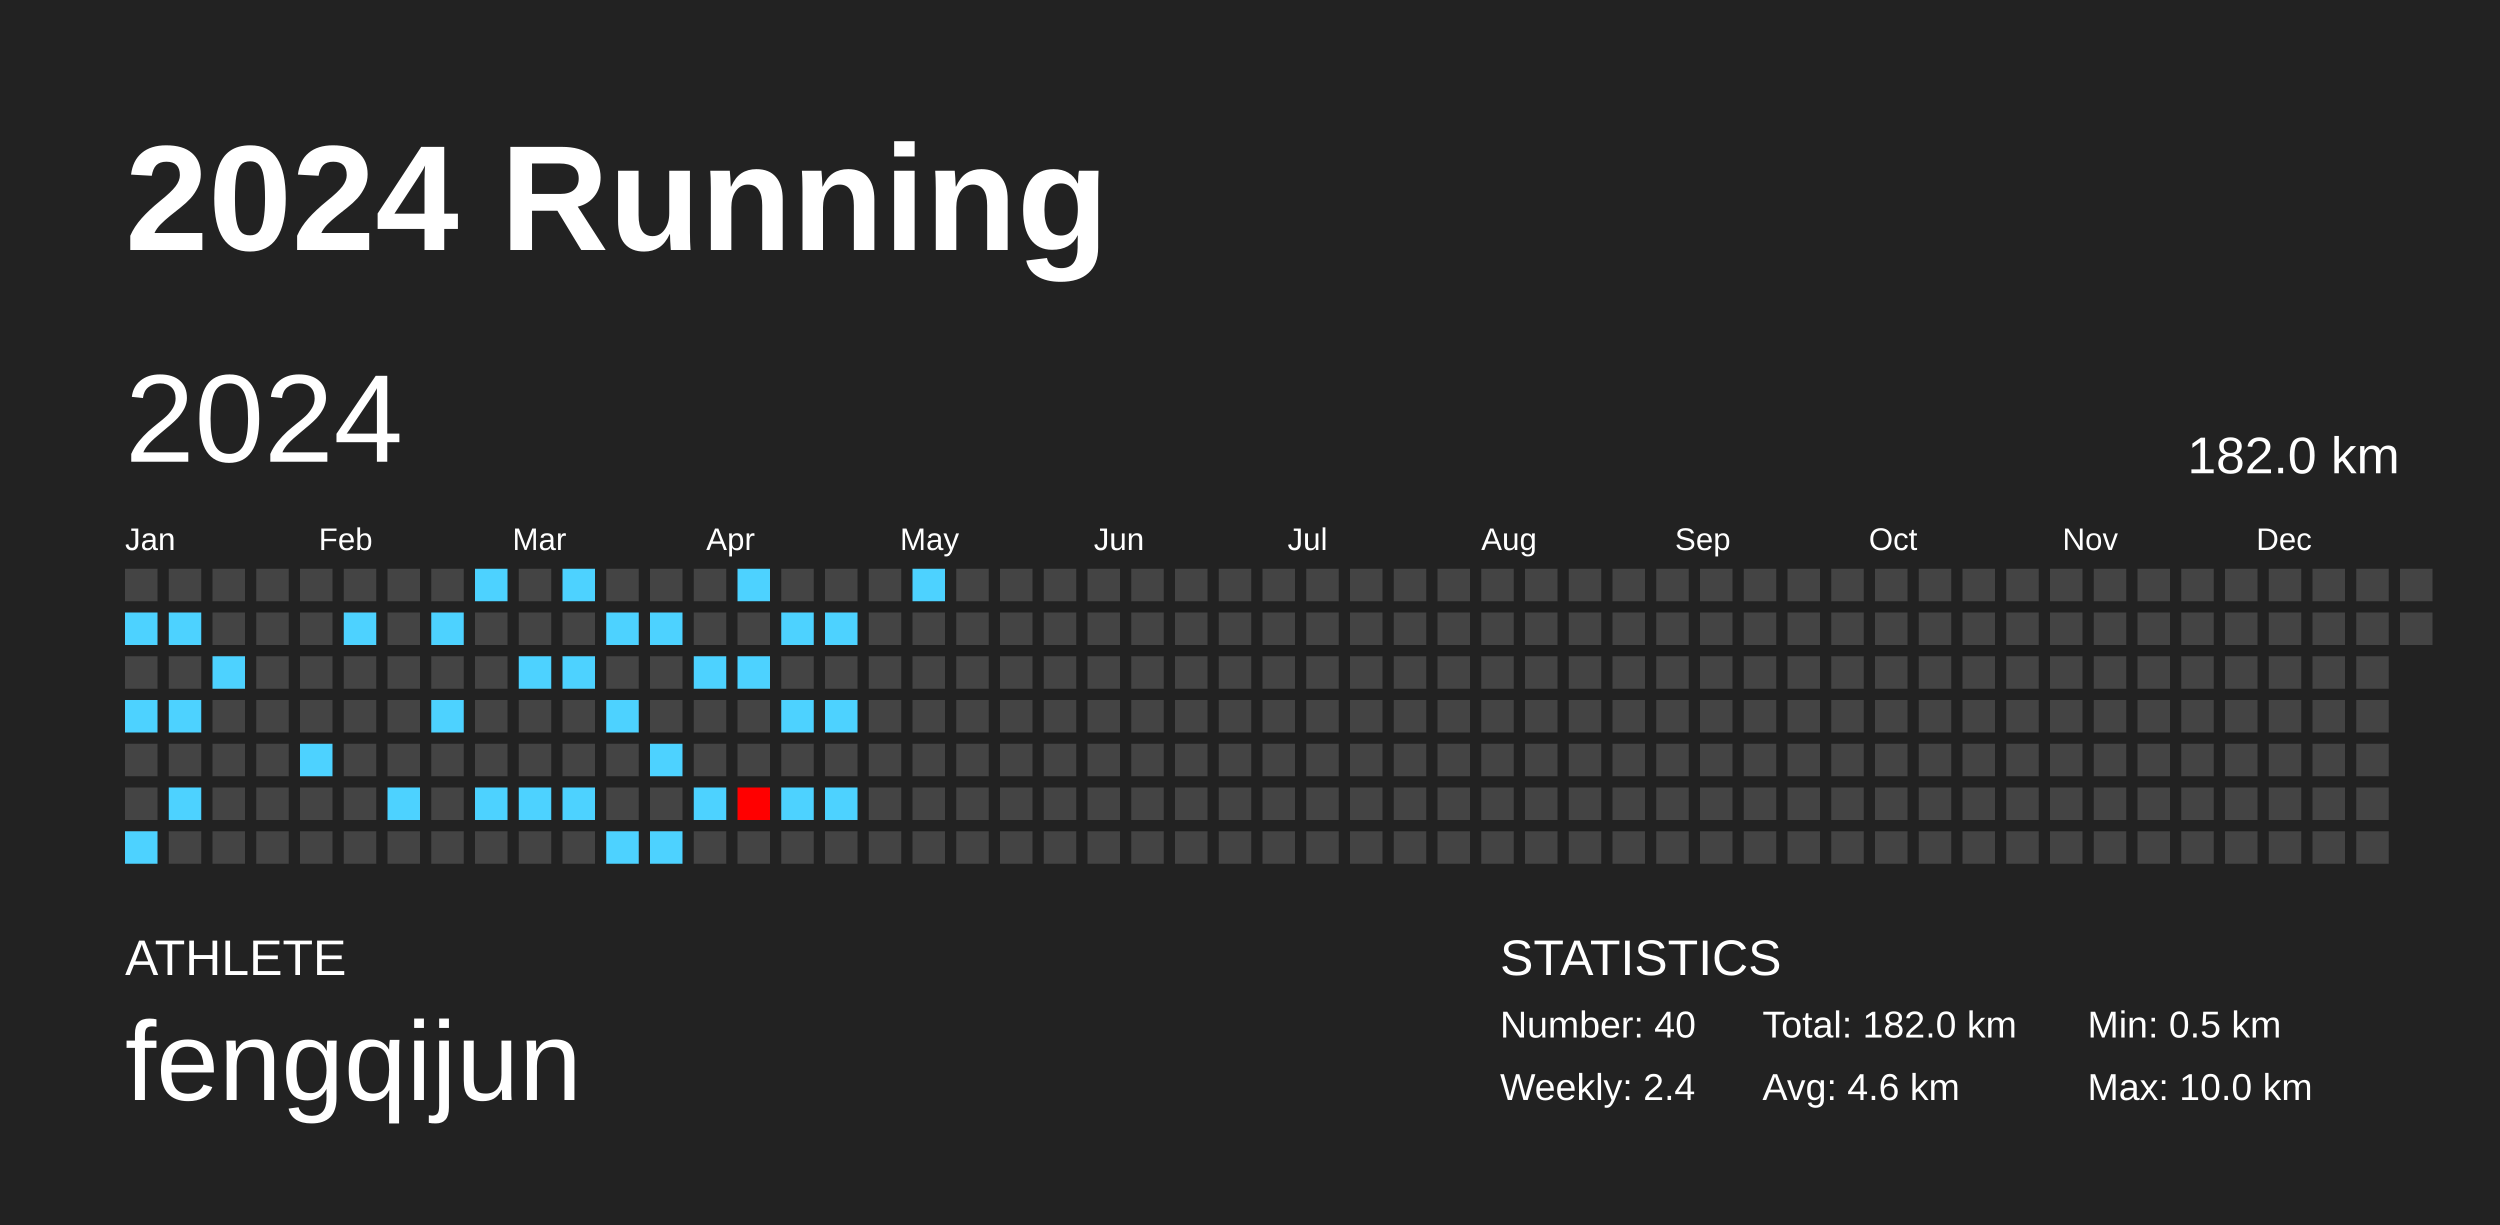
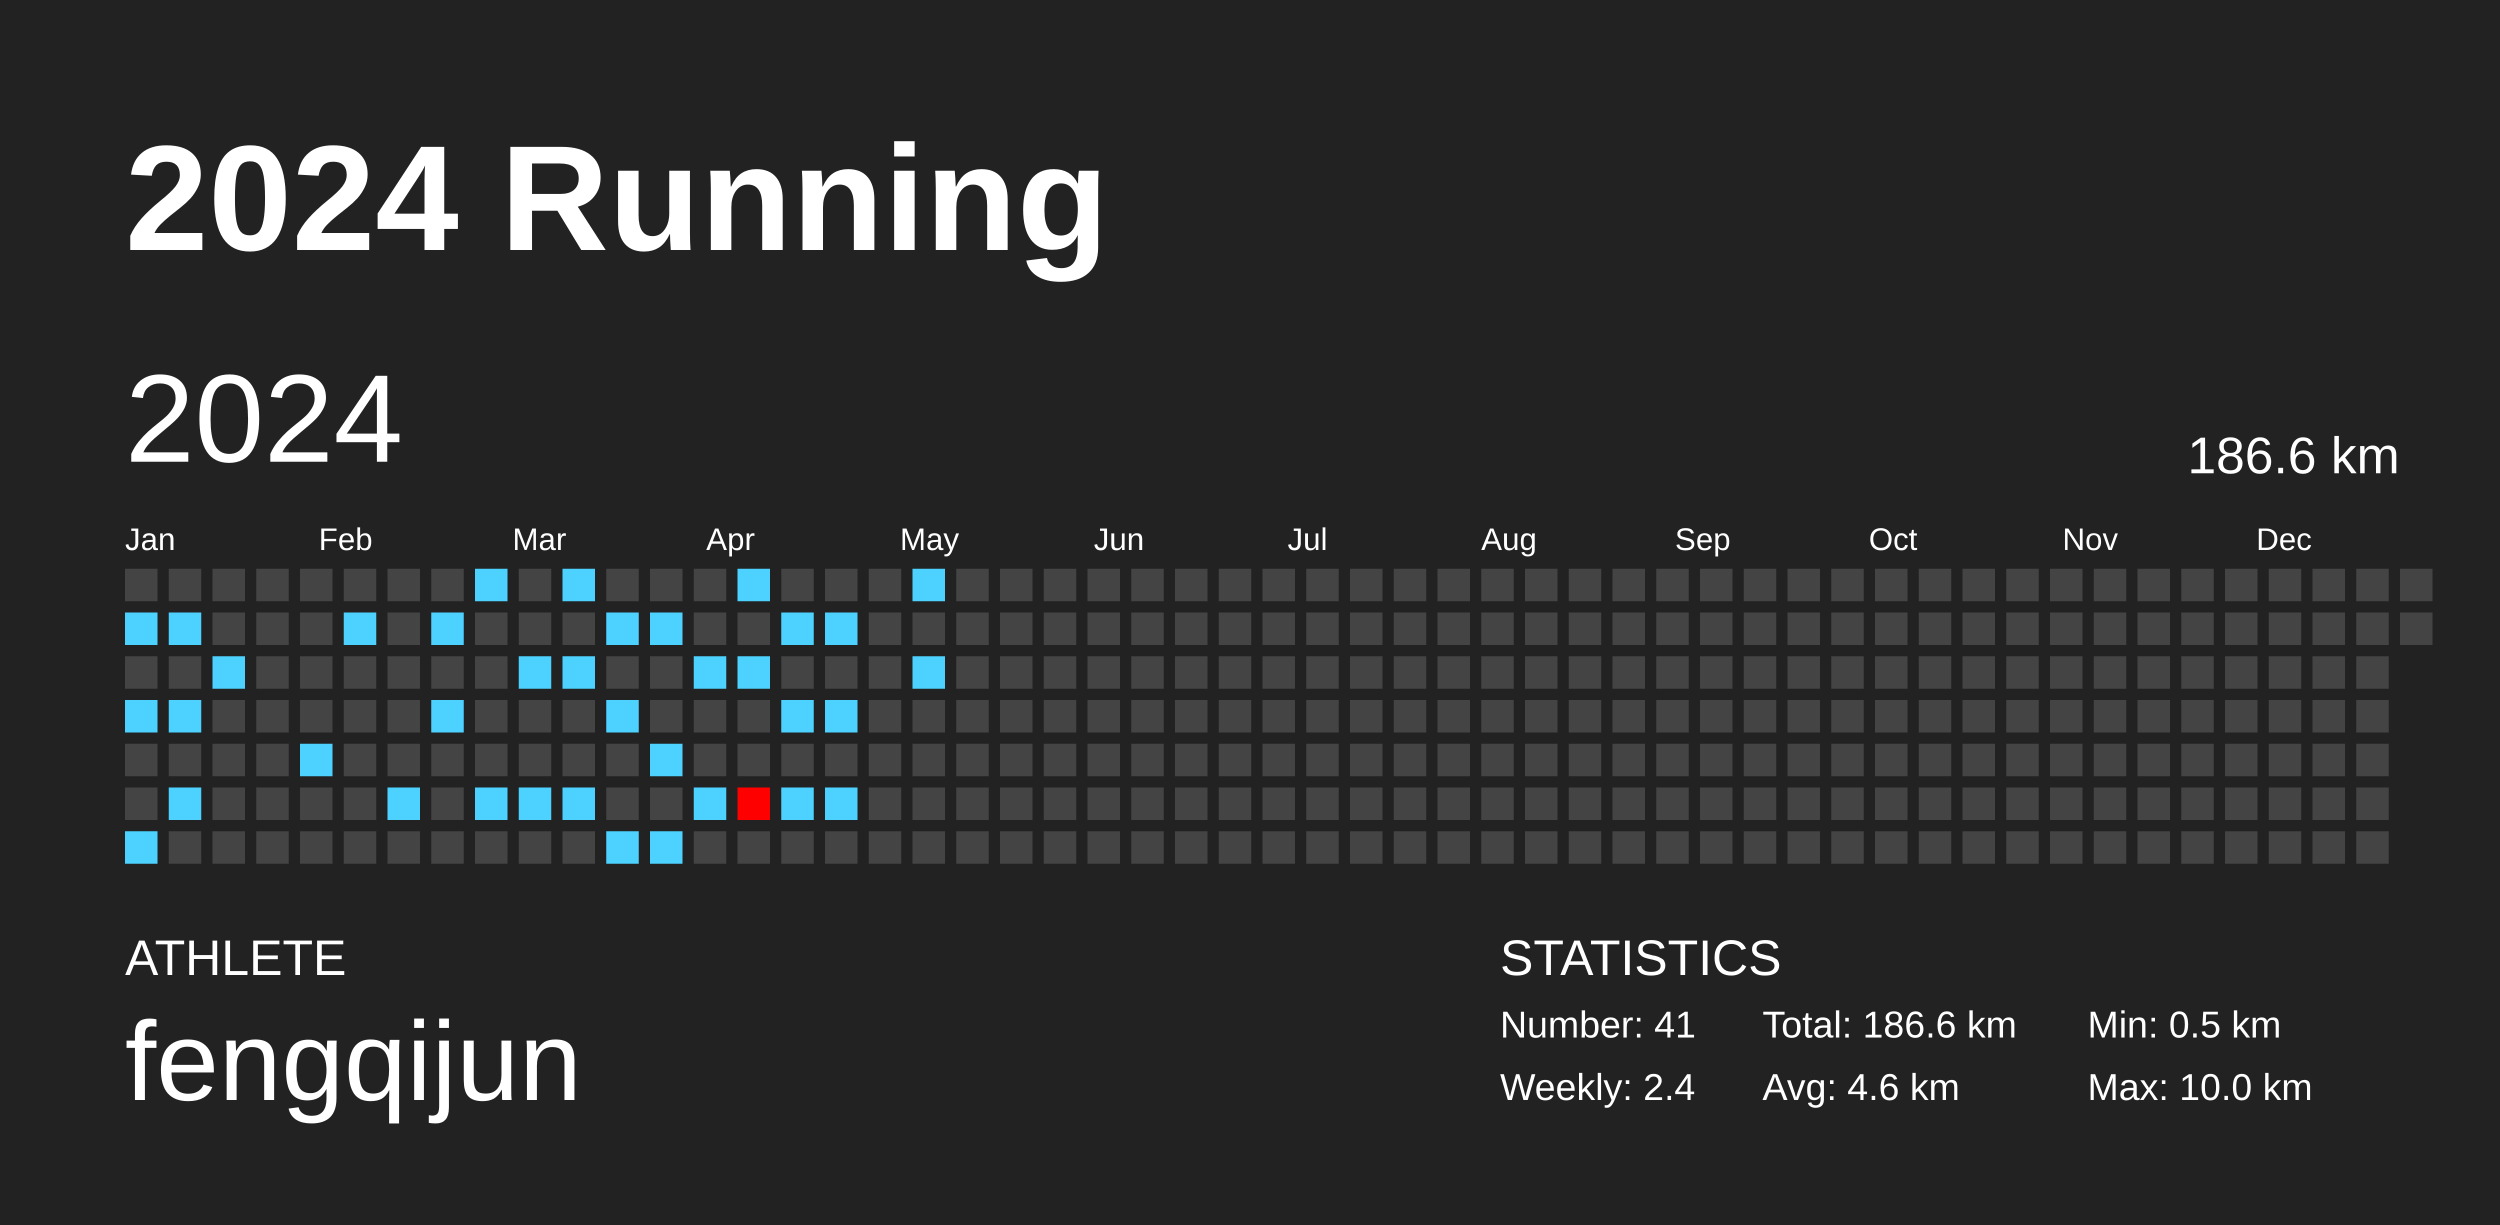
<svg xmlns="http://www.w3.org/2000/svg" baseProfile="full" height="98mm" version="1.1" viewBox="0,0,200,98" width="200mm">
  <defs />
  <rect fill="#222222" height="98" width="200" x="0" y="0" />
  <text fill="#FFFFFF" style="font-size:12px; font-family:Arial; font-weight:bold;" x="10" y="20">2024 Running</text>
  <text fill="#FFFFFF" style="font-size:4px; font-family:Arial" x="10" y="78">ATHLETE</text>
  <text fill="#FFFFFF" style="font-size:9px; font-family:Arial" x="10" y="88">fengqijun</text>
  <text fill="#FFFFFF" style="font-size:4px; font-family:Arial" x="120" y="78">STATISTICS</text>
-   <text fill="#FFFFFF" style="font-size:3px; font-family:Arial" x="120" y="83">Number: 40</text>
+   <text fill="#FFFFFF" style="font-size:3px; font-family:Arial" x="120" y="83">Number: 41</text>
  <text fill="#FFFFFF" style="font-size:3px; font-family:Arial" x="120" y="88">Weekly: 2.4</text>
-   <text fill="#FFFFFF" style="font-size:3px; font-family:Arial" x="141" y="83">Total: 182.0 km</text>
+   <text fill="#FFFFFF" style="font-size:3px; font-family:Arial" x="141" y="83">Total: 186.6 km</text>
  <text fill="#FFFFFF" style="font-size:3px; font-family:Arial" x="141" y="88">Avg: 4.6 km</text>
  <text fill="#FFFFFF" style="font-size:3px; font-family:Arial" x="167" y="83">Min: 0.5 km</text>
  <text fill="#FFFFFF" style="font-size:3px; font-family:Arial" x="167" y="88">Max: 10.0 km</text>
  <text dominant-baseline="hanging" fill="#FFFFFF" style="font-size:10.0px; font-family:Arial;" x="10" y="30">2024</text>
-   <text dominant-baseline="hanging" fill="#FFFFFF" style="font-size:4.125px; font-family:Arial;" x="175" y="35">182.0 km</text>
+   <text dominant-baseline="hanging" fill="#FFFFFF" style="font-size:4.125px; font-family:Arial;" x="175" y="35">186.6 km</text>
  <text fill="#FFFFFF" style="font-size:2.5px; font-family:Arial" x="10.0" y="44">Jan</text>
  <text fill="#FFFFFF" style="font-size:2.5px; font-family:Arial" x="25.5" y="44">Feb</text>
  <text fill="#FFFFFF" style="font-size:2.5px; font-family:Arial" x="41.0" y="44">Mar</text>
  <text fill="#FFFFFF" style="font-size:2.5px; font-family:Arial" x="56.5" y="44">Apr</text>
  <text fill="#FFFFFF" style="font-size:2.5px; font-family:Arial" x="72.0" y="44">May</text>
  <text fill="#FFFFFF" style="font-size:2.5px; font-family:Arial" x="87.5" y="44">Jun</text>
  <text fill="#FFFFFF" style="font-size:2.5px; font-family:Arial" x="103.0" y="44">Jul</text>
  <text fill="#FFFFFF" style="font-size:2.5px; font-family:Arial" x="118.5" y="44">Aug</text>
  <text fill="#FFFFFF" style="font-size:2.5px; font-family:Arial" x="134.0" y="44">Sep</text>
  <text fill="#FFFFFF" style="font-size:2.5px; font-family:Arial" x="149.5" y="44">Oct</text>
  <text fill="#FFFFFF" style="font-size:2.5px; font-family:Arial" x="165.0" y="44">Nov</text>
  <text fill="#FFFFFF" style="font-size:2.5px; font-family:Arial" x="180.5" y="44">Dec</text>
  <rect fill="#444444" height="2.6" width="2.6" x="10.0" y="45.5" />
  <rect fill="#4dd2ff" height="2.6" width="2.6" x="10.0" y="49.0" />
  <rect fill="#444444" height="2.6" width="2.6" x="10.0" y="52.5" />
  <rect fill="#4dd2ff" height="2.6" width="2.6" x="10.0" y="56.0" />
  <rect fill="#444444" height="2.6" width="2.6" x="10.0" y="59.5" />
  <rect fill="#444444" height="2.6" width="2.6" x="10.0" y="63.0" />
  <rect fill="#4dd2ff" height="2.6" width="2.6" x="10.0" y="66.5" />
  <rect fill="#444444" height="2.6" width="2.6" x="13.5" y="45.5" />
  <rect fill="#4dd2ff" height="2.6" width="2.6" x="13.5" y="49.0" />
  <rect fill="#444444" height="2.6" width="2.6" x="13.5" y="52.5" />
  <rect fill="#4dd2ff" height="2.6" width="2.6" x="13.5" y="56.0" />
  <rect fill="#444444" height="2.6" width="2.6" x="13.5" y="59.5" />
  <rect fill="#4dd2ff" height="2.6" width="2.6" x="13.5" y="63.0" />
  <rect fill="#444444" height="2.6" width="2.6" x="13.5" y="66.5" />
  <rect fill="#444444" height="2.6" width="2.6" x="17.0" y="45.5" />
  <rect fill="#444444" height="2.6" width="2.6" x="17.0" y="49.0" />
  <rect fill="#4dd2ff" height="2.6" width="2.6" x="17.0" y="52.5" />
  <rect fill="#444444" height="2.6" width="2.6" x="17.0" y="56.0" />
  <rect fill="#444444" height="2.6" width="2.6" x="17.0" y="59.5" />
  <rect fill="#444444" height="2.6" width="2.6" x="17.0" y="63.0" />
  <rect fill="#444444" height="2.6" width="2.6" x="17.0" y="66.5" />
  <rect fill="#444444" height="2.6" width="2.6" x="20.5" y="45.5" />
  <rect fill="#444444" height="2.6" width="2.6" x="20.5" y="49.0" />
  <rect fill="#444444" height="2.6" width="2.6" x="20.5" y="52.5" />
  <rect fill="#444444" height="2.6" width="2.6" x="20.5" y="56.0" />
  <rect fill="#444444" height="2.6" width="2.6" x="20.5" y="59.5" />
  <rect fill="#444444" height="2.6" width="2.6" x="20.5" y="63.0" />
  <rect fill="#444444" height="2.6" width="2.6" x="20.5" y="66.5" />
  <rect fill="#444444" height="2.6" width="2.6" x="24.0" y="45.5" />
  <rect fill="#444444" height="2.6" width="2.6" x="24.0" y="49.0" />
  <rect fill="#444444" height="2.6" width="2.6" x="24.0" y="52.5" />
  <rect fill="#444444" height="2.6" width="2.6" x="24.0" y="56.0" />
  <rect fill="#4dd2ff" height="2.6" width="2.6" x="24.0" y="59.5" />
  <rect fill="#444444" height="2.6" width="2.6" x="24.0" y="63.0" />
  <rect fill="#444444" height="2.6" width="2.6" x="24.0" y="66.5" />
  <rect fill="#444444" height="2.6" width="2.6" x="27.5" y="45.5" />
  <rect fill="#4dd2ff" height="2.6" width="2.6" x="27.5" y="49.0" />
  <rect fill="#444444" height="2.6" width="2.6" x="27.5" y="52.5" />
  <rect fill="#444444" height="2.6" width="2.6" x="27.5" y="56.0" />
  <rect fill="#444444" height="2.6" width="2.6" x="27.5" y="59.5" />
  <rect fill="#444444" height="2.6" width="2.6" x="27.5" y="63.0" />
  <rect fill="#444444" height="2.6" width="2.6" x="27.5" y="66.5" />
  <rect fill="#444444" height="2.6" width="2.6" x="31.0" y="45.5" />
  <rect fill="#444444" height="2.6" width="2.6" x="31.0" y="49.0" />
  <rect fill="#444444" height="2.6" width="2.6" x="31.0" y="52.5" />
  <rect fill="#444444" height="2.6" width="2.6" x="31.0" y="56.0" />
  <rect fill="#444444" height="2.6" width="2.6" x="31.0" y="59.5" />
  <rect fill="#4dd2ff" height="2.6" width="2.6" x="31.0" y="63.0" />
  <rect fill="#444444" height="2.6" width="2.6" x="31.0" y="66.5" />
  <rect fill="#444444" height="2.6" width="2.6" x="34.5" y="45.5" />
  <rect fill="#4dd2ff" height="2.6" width="2.6" x="34.5" y="49.0" />
  <rect fill="#444444" height="2.6" width="2.6" x="34.5" y="52.5" />
  <rect fill="#4dd2ff" height="2.6" width="2.6" x="34.5" y="56.0" />
  <rect fill="#444444" height="2.6" width="2.6" x="34.5" y="59.5" />
  <rect fill="#444444" height="2.6" width="2.6" x="34.5" y="63.0" />
  <rect fill="#444444" height="2.6" width="2.6" x="34.5" y="66.5" />
  <rect fill="#4dd2ff" height="2.6" width="2.6" x="38.0" y="45.5" />
  <rect fill="#444444" height="2.6" width="2.6" x="38.0" y="49.0" />
  <rect fill="#444444" height="2.6" width="2.6" x="38.0" y="52.5" />
  <rect fill="#444444" height="2.6" width="2.6" x="38.0" y="56.0" />
  <rect fill="#444444" height="2.6" width="2.6" x="38.0" y="59.5" />
  <rect fill="#4dd2ff" height="2.6" width="2.6" x="38.0" y="63.0" />
  <rect fill="#444444" height="2.6" width="2.6" x="38.0" y="66.5" />
  <rect fill="#444444" height="2.6" width="2.6" x="41.5" y="45.5" />
  <rect fill="#444444" height="2.6" width="2.6" x="41.5" y="49.0" />
  <rect fill="#4dd2ff" height="2.6" width="2.6" x="41.5" y="52.5" />
  <rect fill="#444444" height="2.6" width="2.6" x="41.5" y="56.0" />
  <rect fill="#444444" height="2.6" width="2.6" x="41.5" y="59.5" />
  <rect fill="#4dd2ff" height="2.6" width="2.6" x="41.5" y="63.0" />
  <rect fill="#444444" height="2.6" width="2.6" x="41.5" y="66.5" />
  <rect fill="#4dd2ff" height="2.6" width="2.6" x="45.0" y="45.5" />
  <rect fill="#444444" height="2.6" width="2.6" x="45.0" y="49.0" />
  <rect fill="#4dd2ff" height="2.6" width="2.6" x="45.0" y="52.5" />
  <rect fill="#444444" height="2.6" width="2.6" x="45.0" y="56.0" />
  <rect fill="#444444" height="2.6" width="2.6" x="45.0" y="59.5" />
  <rect fill="#4dd2ff" height="2.6" width="2.6" x="45.0" y="63.0" />
  <rect fill="#444444" height="2.6" width="2.6" x="45.0" y="66.5" />
  <rect fill="#444444" height="2.6" width="2.6" x="48.5" y="45.5" />
  <rect fill="#4dd2ff" height="2.6" width="2.6" x="48.5" y="49.0" />
  <rect fill="#444444" height="2.6" width="2.6" x="48.5" y="52.5" />
  <rect fill="#4dd2ff" height="2.6" width="2.6" x="48.5" y="56.0" />
  <rect fill="#444444" height="2.6" width="2.6" x="48.5" y="59.5" />
  <rect fill="#444444" height="2.6" width="2.6" x="48.5" y="63.0" />
  <rect fill="#4dd2ff" height="2.6" width="2.6" x="48.5" y="66.5" />
  <rect fill="#444444" height="2.6" width="2.6" x="52.0" y="45.5" />
  <rect fill="#4dd2ff" height="2.6" width="2.6" x="52.0" y="49.0" />
  <rect fill="#444444" height="2.6" width="2.6" x="52.0" y="52.5" />
  <rect fill="#444444" height="2.6" width="2.6" x="52.0" y="56.0" />
  <rect fill="#4dd2ff" height="2.6" width="2.6" x="52.0" y="59.5" />
  <rect fill="#444444" height="2.6" width="2.6" x="52.0" y="63.0" />
  <rect fill="#4dd2ff" height="2.6" width="2.6" x="52.0" y="66.5" />
  <rect fill="#444444" height="2.6" width="2.6" x="55.5" y="45.5" />
  <rect fill="#444444" height="2.6" width="2.6" x="55.5" y="49.0" />
  <rect fill="#4dd2ff" height="2.6" width="2.6" x="55.5" y="52.5" />
  <rect fill="#444444" height="2.6" width="2.6" x="55.5" y="56.0" />
  <rect fill="#444444" height="2.6" width="2.6" x="55.5" y="59.5" />
  <rect fill="#4dd2ff" height="2.6" width="2.6" x="55.5" y="63.0" />
  <rect fill="#444444" height="2.6" width="2.6" x="55.5" y="66.5" />
  <rect fill="#4dd2ff" height="2.6" width="2.6" x="59.0" y="45.5" />
  <rect fill="#444444" height="2.6" width="2.6" x="59.0" y="49.0" />
  <rect fill="#4dd2ff" height="2.6" width="2.6" x="59.0" y="52.5" />
  <rect fill="#444444" height="2.6" width="2.6" x="59.0" y="56.0" />
  <rect fill="#444444" height="2.6" width="2.6" x="59.0" y="59.5" />
  <rect fill="#ff0000" height="2.6" width="2.6" x="59.0" y="63.0" />
  <rect fill="#444444" height="2.6" width="2.6" x="59.0" y="66.5" />
  <rect fill="#444444" height="2.6" width="2.6" x="62.5" y="45.5" />
  <rect fill="#4dd2ff" height="2.6" width="2.6" x="62.5" y="49.0" />
  <rect fill="#444444" height="2.6" width="2.6" x="62.5" y="52.5" />
  <rect fill="#4dd2ff" height="2.6" width="2.6" x="62.5" y="56.0" />
  <rect fill="#444444" height="2.6" width="2.6" x="62.5" y="59.5" />
  <rect fill="#4dd2ff" height="2.6" width="2.6" x="62.5" y="63.0" />
  <rect fill="#444444" height="2.6" width="2.6" x="62.5" y="66.5" />
  <rect fill="#444444" height="2.6" width="2.6" x="66.0" y="45.5" />
  <rect fill="#4dd2ff" height="2.6" width="2.6" x="66.0" y="49.0" />
  <rect fill="#444444" height="2.6" width="2.6" x="66.0" y="52.5" />
  <rect fill="#4dd2ff" height="2.6" width="2.6" x="66.0" y="56.0" />
  <rect fill="#444444" height="2.6" width="2.6" x="66.0" y="59.5" />
  <rect fill="#4dd2ff" height="2.6" width="2.6" x="66.0" y="63.0" />
  <rect fill="#444444" height="2.6" width="2.6" x="66.0" y="66.5" />
  <rect fill="#444444" height="2.6" width="2.6" x="69.5" y="45.5" />
  <rect fill="#444444" height="2.6" width="2.6" x="69.5" y="49.0" />
  <rect fill="#444444" height="2.6" width="2.6" x="69.5" y="52.5" />
  <rect fill="#444444" height="2.6" width="2.6" x="69.5" y="56.0" />
  <rect fill="#444444" height="2.6" width="2.6" x="69.5" y="59.5" />
  <rect fill="#444444" height="2.6" width="2.6" x="69.5" y="63.0" />
  <rect fill="#444444" height="2.6" width="2.6" x="69.5" y="66.5" />
  <rect fill="#4dd2ff" height="2.6" width="2.6" x="73.0" y="45.5" />
  <rect fill="#444444" height="2.6" width="2.6" x="73.0" y="49.0" />
-   <rect fill="#444444" height="2.6" width="2.6" x="73.0" y="52.5" />
+   <rect fill="#4dd2ff" height="2.6" width="2.6" x="73.0" y="52.5" />
  <rect fill="#444444" height="2.6" width="2.6" x="73.0" y="56.0" />
  <rect fill="#444444" height="2.6" width="2.6" x="73.0" y="59.5" />
  <rect fill="#444444" height="2.6" width="2.6" x="73.0" y="63.0" />
  <rect fill="#444444" height="2.6" width="2.6" x="73.0" y="66.5" />
  <rect fill="#444444" height="2.6" width="2.6" x="76.5" y="45.5" />
  <rect fill="#444444" height="2.6" width="2.6" x="76.5" y="49.0" />
  <rect fill="#444444" height="2.6" width="2.6" x="76.5" y="52.5" />
  <rect fill="#444444" height="2.6" width="2.6" x="76.5" y="56.0" />
  <rect fill="#444444" height="2.6" width="2.6" x="76.5" y="59.5" />
  <rect fill="#444444" height="2.6" width="2.6" x="76.5" y="63.0" />
  <rect fill="#444444" height="2.6" width="2.6" x="76.5" y="66.5" />
  <rect fill="#444444" height="2.6" width="2.6" x="80.0" y="45.5" />
  <rect fill="#444444" height="2.6" width="2.6" x="80.0" y="49.0" />
  <rect fill="#444444" height="2.6" width="2.6" x="80.0" y="52.5" />
  <rect fill="#444444" height="2.6" width="2.6" x="80.0" y="56.0" />
  <rect fill="#444444" height="2.6" width="2.6" x="80.0" y="59.5" />
  <rect fill="#444444" height="2.6" width="2.6" x="80.0" y="63.0" />
  <rect fill="#444444" height="2.6" width="2.6" x="80.0" y="66.5" />
  <rect fill="#444444" height="2.6" width="2.6" x="83.5" y="45.5" />
  <rect fill="#444444" height="2.6" width="2.6" x="83.5" y="49.0" />
  <rect fill="#444444" height="2.6" width="2.6" x="83.5" y="52.5" />
  <rect fill="#444444" height="2.6" width="2.6" x="83.5" y="56.0" />
  <rect fill="#444444" height="2.6" width="2.6" x="83.5" y="59.5" />
  <rect fill="#444444" height="2.6" width="2.6" x="83.5" y="63.0" />
  <rect fill="#444444" height="2.6" width="2.6" x="83.5" y="66.5" />
  <rect fill="#444444" height="2.6" width="2.6" x="87.0" y="45.5" />
  <rect fill="#444444" height="2.6" width="2.6" x="87.0" y="49.0" />
  <rect fill="#444444" height="2.6" width="2.6" x="87.0" y="52.5" />
  <rect fill="#444444" height="2.6" width="2.6" x="87.0" y="56.0" />
  <rect fill="#444444" height="2.6" width="2.6" x="87.0" y="59.5" />
  <rect fill="#444444" height="2.6" width="2.6" x="87.0" y="63.0" />
  <rect fill="#444444" height="2.6" width="2.6" x="87.0" y="66.5" />
  <rect fill="#444444" height="2.6" width="2.6" x="90.5" y="45.5" />
  <rect fill="#444444" height="2.6" width="2.6" x="90.5" y="49.0" />
  <rect fill="#444444" height="2.6" width="2.6" x="90.5" y="52.5" />
  <rect fill="#444444" height="2.6" width="2.6" x="90.5" y="56.0" />
  <rect fill="#444444" height="2.6" width="2.6" x="90.5" y="59.5" />
  <rect fill="#444444" height="2.6" width="2.6" x="90.5" y="63.0" />
  <rect fill="#444444" height="2.6" width="2.6" x="90.5" y="66.5" />
  <rect fill="#444444" height="2.6" width="2.6" x="94.0" y="45.5" />
  <rect fill="#444444" height="2.6" width="2.6" x="94.0" y="49.0" />
  <rect fill="#444444" height="2.6" width="2.6" x="94.0" y="52.5" />
  <rect fill="#444444" height="2.6" width="2.6" x="94.0" y="56.0" />
  <rect fill="#444444" height="2.6" width="2.6" x="94.0" y="59.5" />
  <rect fill="#444444" height="2.6" width="2.6" x="94.0" y="63.0" />
  <rect fill="#444444" height="2.6" width="2.6" x="94.0" y="66.5" />
  <rect fill="#444444" height="2.6" width="2.6" x="97.5" y="45.5" />
  <rect fill="#444444" height="2.6" width="2.6" x="97.5" y="49.0" />
  <rect fill="#444444" height="2.6" width="2.6" x="97.5" y="52.5" />
  <rect fill="#444444" height="2.6" width="2.6" x="97.5" y="56.0" />
  <rect fill="#444444" height="2.6" width="2.6" x="97.5" y="59.5" />
  <rect fill="#444444" height="2.6" width="2.6" x="97.5" y="63.0" />
  <rect fill="#444444" height="2.6" width="2.6" x="97.5" y="66.5" />
  <rect fill="#444444" height="2.6" width="2.6" x="101.0" y="45.5" />
  <rect fill="#444444" height="2.6" width="2.6" x="101.0" y="49.0" />
  <rect fill="#444444" height="2.6" width="2.6" x="101.0" y="52.5" />
  <rect fill="#444444" height="2.6" width="2.6" x="101.0" y="56.0" />
  <rect fill="#444444" height="2.6" width="2.6" x="101.0" y="59.5" />
  <rect fill="#444444" height="2.6" width="2.6" x="101.0" y="63.0" />
  <rect fill="#444444" height="2.6" width="2.6" x="101.0" y="66.5" />
  <rect fill="#444444" height="2.6" width="2.6" x="104.5" y="45.5" />
  <rect fill="#444444" height="2.6" width="2.6" x="104.5" y="49.0" />
  <rect fill="#444444" height="2.6" width="2.6" x="104.5" y="52.5" />
  <rect fill="#444444" height="2.6" width="2.6" x="104.5" y="56.0" />
  <rect fill="#444444" height="2.6" width="2.6" x="104.5" y="59.5" />
  <rect fill="#444444" height="2.6" width="2.6" x="104.5" y="63.0" />
  <rect fill="#444444" height="2.6" width="2.6" x="104.5" y="66.5" />
  <rect fill="#444444" height="2.6" width="2.6" x="108.0" y="45.5" />
  <rect fill="#444444" height="2.6" width="2.6" x="108.0" y="49.0" />
  <rect fill="#444444" height="2.6" width="2.6" x="108.0" y="52.5" />
  <rect fill="#444444" height="2.6" width="2.6" x="108.0" y="56.0" />
  <rect fill="#444444" height="2.6" width="2.6" x="108.0" y="59.5" />
  <rect fill="#444444" height="2.6" width="2.6" x="108.0" y="63.0" />
  <rect fill="#444444" height="2.6" width="2.6" x="108.0" y="66.5" />
  <rect fill="#444444" height="2.6" width="2.6" x="111.5" y="45.5" />
  <rect fill="#444444" height="2.6" width="2.6" x="111.5" y="49.0" />
  <rect fill="#444444" height="2.6" width="2.6" x="111.5" y="52.5" />
  <rect fill="#444444" height="2.6" width="2.6" x="111.5" y="56.0" />
  <rect fill="#444444" height="2.6" width="2.6" x="111.5" y="59.5" />
  <rect fill="#444444" height="2.6" width="2.6" x="111.5" y="63.0" />
  <rect fill="#444444" height="2.6" width="2.6" x="111.5" y="66.5" />
  <rect fill="#444444" height="2.6" width="2.6" x="115.0" y="45.5" />
  <rect fill="#444444" height="2.6" width="2.6" x="115.0" y="49.0" />
  <rect fill="#444444" height="2.6" width="2.6" x="115.0" y="52.5" />
  <rect fill="#444444" height="2.6" width="2.6" x="115.0" y="56.0" />
  <rect fill="#444444" height="2.6" width="2.6" x="115.0" y="59.5" />
  <rect fill="#444444" height="2.6" width="2.6" x="115.0" y="63.0" />
  <rect fill="#444444" height="2.6" width="2.6" x="115.0" y="66.5" />
  <rect fill="#444444" height="2.6" width="2.6" x="118.5" y="45.5" />
  <rect fill="#444444" height="2.6" width="2.6" x="118.5" y="49.0" />
  <rect fill="#444444" height="2.6" width="2.6" x="118.5" y="52.5" />
  <rect fill="#444444" height="2.6" width="2.6" x="118.5" y="56.0" />
  <rect fill="#444444" height="2.6" width="2.6" x="118.5" y="59.5" />
  <rect fill="#444444" height="2.6" width="2.6" x="118.5" y="63.0" />
  <rect fill="#444444" height="2.6" width="2.6" x="118.5" y="66.5" />
  <rect fill="#444444" height="2.6" width="2.6" x="122.0" y="45.5" />
  <rect fill="#444444" height="2.6" width="2.6" x="122.0" y="49.0" />
  <rect fill="#444444" height="2.6" width="2.6" x="122.0" y="52.5" />
  <rect fill="#444444" height="2.6" width="2.6" x="122.0" y="56.0" />
  <rect fill="#444444" height="2.6" width="2.6" x="122.0" y="59.5" />
  <rect fill="#444444" height="2.6" width="2.6" x="122.0" y="63.0" />
  <rect fill="#444444" height="2.6" width="2.6" x="122.0" y="66.5" />
  <rect fill="#444444" height="2.6" width="2.6" x="125.5" y="45.5" />
  <rect fill="#444444" height="2.6" width="2.6" x="125.5" y="49.0" />
  <rect fill="#444444" height="2.6" width="2.6" x="125.5" y="52.5" />
  <rect fill="#444444" height="2.6" width="2.6" x="125.5" y="56.0" />
  <rect fill="#444444" height="2.6" width="2.6" x="125.5" y="59.5" />
  <rect fill="#444444" height="2.6" width="2.6" x="125.5" y="63.0" />
  <rect fill="#444444" height="2.6" width="2.6" x="125.5" y="66.5" />
  <rect fill="#444444" height="2.6" width="2.6" x="129.0" y="45.5" />
  <rect fill="#444444" height="2.6" width="2.6" x="129.0" y="49.0" />
  <rect fill="#444444" height="2.6" width="2.6" x="129.0" y="52.5" />
  <rect fill="#444444" height="2.6" width="2.6" x="129.0" y="56.0" />
  <rect fill="#444444" height="2.6" width="2.6" x="129.0" y="59.5" />
  <rect fill="#444444" height="2.6" width="2.6" x="129.0" y="63.0" />
  <rect fill="#444444" height="2.6" width="2.6" x="129.0" y="66.5" />
  <rect fill="#444444" height="2.6" width="2.6" x="132.5" y="45.5" />
  <rect fill="#444444" height="2.6" width="2.6" x="132.5" y="49.0" />
  <rect fill="#444444" height="2.6" width="2.6" x="132.5" y="52.5" />
  <rect fill="#444444" height="2.6" width="2.6" x="132.5" y="56.0" />
  <rect fill="#444444" height="2.6" width="2.6" x="132.5" y="59.5" />
  <rect fill="#444444" height="2.6" width="2.6" x="132.5" y="63.0" />
  <rect fill="#444444" height="2.6" width="2.6" x="132.5" y="66.5" />
  <rect fill="#444444" height="2.6" width="2.6" x="136.0" y="45.5" />
  <rect fill="#444444" height="2.6" width="2.6" x="136.0" y="49.0" />
  <rect fill="#444444" height="2.6" width="2.6" x="136.0" y="52.5" />
  <rect fill="#444444" height="2.6" width="2.6" x="136.0" y="56.0" />
  <rect fill="#444444" height="2.6" width="2.6" x="136.0" y="59.5" />
  <rect fill="#444444" height="2.6" width="2.6" x="136.0" y="63.0" />
  <rect fill="#444444" height="2.6" width="2.6" x="136.0" y="66.5" />
  <rect fill="#444444" height="2.6" width="2.6" x="139.5" y="45.5" />
  <rect fill="#444444" height="2.6" width="2.6" x="139.5" y="49.0" />
  <rect fill="#444444" height="2.6" width="2.6" x="139.5" y="52.5" />
  <rect fill="#444444" height="2.6" width="2.6" x="139.5" y="56.0" />
  <rect fill="#444444" height="2.6" width="2.6" x="139.5" y="59.5" />
  <rect fill="#444444" height="2.6" width="2.6" x="139.5" y="63.0" />
  <rect fill="#444444" height="2.6" width="2.6" x="139.5" y="66.5" />
  <rect fill="#444444" height="2.6" width="2.6" x="143.0" y="45.5" />
  <rect fill="#444444" height="2.6" width="2.6" x="143.0" y="49.0" />
  <rect fill="#444444" height="2.6" width="2.6" x="143.0" y="52.5" />
  <rect fill="#444444" height="2.6" width="2.6" x="143.0" y="56.0" />
  <rect fill="#444444" height="2.6" width="2.6" x="143.0" y="59.5" />
  <rect fill="#444444" height="2.6" width="2.6" x="143.0" y="63.0" />
  <rect fill="#444444" height="2.6" width="2.6" x="143.0" y="66.5" />
  <rect fill="#444444" height="2.6" width="2.6" x="146.5" y="45.5" />
  <rect fill="#444444" height="2.6" width="2.6" x="146.5" y="49.0" />
  <rect fill="#444444" height="2.6" width="2.6" x="146.5" y="52.5" />
  <rect fill="#444444" height="2.6" width="2.6" x="146.5" y="56.0" />
  <rect fill="#444444" height="2.6" width="2.6" x="146.5" y="59.5" />
  <rect fill="#444444" height="2.6" width="2.6" x="146.5" y="63.0" />
  <rect fill="#444444" height="2.6" width="2.6" x="146.5" y="66.5" />
  <rect fill="#444444" height="2.6" width="2.6" x="150.0" y="45.5" />
  <rect fill="#444444" height="2.6" width="2.6" x="150.0" y="49.0" />
  <rect fill="#444444" height="2.6" width="2.6" x="150.0" y="52.5" />
  <rect fill="#444444" height="2.6" width="2.6" x="150.0" y="56.0" />
  <rect fill="#444444" height="2.6" width="2.6" x="150.0" y="59.5" />
  <rect fill="#444444" height="2.6" width="2.6" x="150.0" y="63.0" />
  <rect fill="#444444" height="2.6" width="2.6" x="150.0" y="66.5" />
  <rect fill="#444444" height="2.6" width="2.6" x="153.5" y="45.5" />
  <rect fill="#444444" height="2.6" width="2.6" x="153.5" y="49.0" />
  <rect fill="#444444" height="2.6" width="2.6" x="153.5" y="52.5" />
  <rect fill="#444444" height="2.6" width="2.6" x="153.5" y="56.0" />
  <rect fill="#444444" height="2.6" width="2.6" x="153.5" y="59.5" />
  <rect fill="#444444" height="2.6" width="2.6" x="153.5" y="63.0" />
  <rect fill="#444444" height="2.6" width="2.6" x="153.5" y="66.5" />
  <rect fill="#444444" height="2.6" width="2.6" x="157.0" y="45.5" />
  <rect fill="#444444" height="2.6" width="2.6" x="157.0" y="49.0" />
  <rect fill="#444444" height="2.6" width="2.6" x="157.0" y="52.5" />
  <rect fill="#444444" height="2.6" width="2.6" x="157.0" y="56.0" />
  <rect fill="#444444" height="2.6" width="2.6" x="157.0" y="59.5" />
  <rect fill="#444444" height="2.6" width="2.6" x="157.0" y="63.0" />
  <rect fill="#444444" height="2.6" width="2.6" x="157.0" y="66.5" />
  <rect fill="#444444" height="2.6" width="2.6" x="160.5" y="45.5" />
  <rect fill="#444444" height="2.6" width="2.6" x="160.5" y="49.0" />
  <rect fill="#444444" height="2.6" width="2.6" x="160.5" y="52.5" />
  <rect fill="#444444" height="2.6" width="2.6" x="160.5" y="56.0" />
  <rect fill="#444444" height="2.6" width="2.6" x="160.5" y="59.5" />
  <rect fill="#444444" height="2.6" width="2.6" x="160.5" y="63.0" />
  <rect fill="#444444" height="2.6" width="2.6" x="160.5" y="66.5" />
  <rect fill="#444444" height="2.6" width="2.6" x="164.0" y="45.5" />
  <rect fill="#444444" height="2.6" width="2.6" x="164.0" y="49.0" />
  <rect fill="#444444" height="2.6" width="2.6" x="164.0" y="52.5" />
  <rect fill="#444444" height="2.6" width="2.6" x="164.0" y="56.0" />
  <rect fill="#444444" height="2.6" width="2.6" x="164.0" y="59.5" />
  <rect fill="#444444" height="2.6" width="2.6" x="164.0" y="63.0" />
  <rect fill="#444444" height="2.6" width="2.6" x="164.0" y="66.5" />
  <rect fill="#444444" height="2.6" width="2.6" x="167.5" y="45.5" />
  <rect fill="#444444" height="2.6" width="2.6" x="167.5" y="49.0" />
  <rect fill="#444444" height="2.6" width="2.6" x="167.5" y="52.5" />
  <rect fill="#444444" height="2.6" width="2.6" x="167.5" y="56.0" />
  <rect fill="#444444" height="2.6" width="2.6" x="167.5" y="59.5" />
  <rect fill="#444444" height="2.6" width="2.6" x="167.5" y="63.0" />
  <rect fill="#444444" height="2.6" width="2.6" x="167.5" y="66.5" />
  <rect fill="#444444" height="2.6" width="2.6" x="171.0" y="45.5" />
  <rect fill="#444444" height="2.6" width="2.6" x="171.0" y="49.0" />
  <rect fill="#444444" height="2.6" width="2.6" x="171.0" y="52.5" />
  <rect fill="#444444" height="2.6" width="2.6" x="171.0" y="56.0" />
  <rect fill="#444444" height="2.6" width="2.6" x="171.0" y="59.5" />
  <rect fill="#444444" height="2.6" width="2.6" x="171.0" y="63.0" />
  <rect fill="#444444" height="2.6" width="2.6" x="171.0" y="66.5" />
  <rect fill="#444444" height="2.6" width="2.6" x="174.5" y="45.5" />
  <rect fill="#444444" height="2.6" width="2.6" x="174.5" y="49.0" />
  <rect fill="#444444" height="2.6" width="2.6" x="174.5" y="52.5" />
  <rect fill="#444444" height="2.6" width="2.6" x="174.5" y="56.0" />
  <rect fill="#444444" height="2.6" width="2.6" x="174.5" y="59.5" />
  <rect fill="#444444" height="2.6" width="2.6" x="174.5" y="63.0" />
  <rect fill="#444444" height="2.6" width="2.6" x="174.5" y="66.5" />
  <rect fill="#444444" height="2.6" width="2.6" x="178.0" y="45.5" />
  <rect fill="#444444" height="2.6" width="2.6" x="178.0" y="49.0" />
  <rect fill="#444444" height="2.6" width="2.6" x="178.0" y="52.5" />
  <rect fill="#444444" height="2.6" width="2.6" x="178.0" y="56.0" />
  <rect fill="#444444" height="2.6" width="2.6" x="178.0" y="59.5" />
  <rect fill="#444444" height="2.6" width="2.6" x="178.0" y="63.0" />
  <rect fill="#444444" height="2.6" width="2.6" x="178.0" y="66.5" />
  <rect fill="#444444" height="2.6" width="2.6" x="181.5" y="45.5" />
  <rect fill="#444444" height="2.6" width="2.6" x="181.5" y="49.0" />
  <rect fill="#444444" height="2.6" width="2.6" x="181.5" y="52.5" />
  <rect fill="#444444" height="2.6" width="2.6" x="181.5" y="56.0" />
  <rect fill="#444444" height="2.6" width="2.6" x="181.5" y="59.5" />
  <rect fill="#444444" height="2.6" width="2.6" x="181.5" y="63.0" />
  <rect fill="#444444" height="2.6" width="2.6" x="181.5" y="66.5" />
  <rect fill="#444444" height="2.6" width="2.6" x="185.0" y="45.5" />
  <rect fill="#444444" height="2.6" width="2.6" x="185.0" y="49.0" />
  <rect fill="#444444" height="2.6" width="2.6" x="185.0" y="52.5" />
  <rect fill="#444444" height="2.6" width="2.6" x="185.0" y="56.0" />
  <rect fill="#444444" height="2.6" width="2.6" x="185.0" y="59.5" />
  <rect fill="#444444" height="2.6" width="2.6" x="185.0" y="63.0" />
  <rect fill="#444444" height="2.6" width="2.6" x="185.0" y="66.5" />
  <rect fill="#444444" height="2.6" width="2.6" x="188.5" y="45.5" />
  <rect fill="#444444" height="2.6" width="2.6" x="188.5" y="49.0" />
  <rect fill="#444444" height="2.6" width="2.6" x="188.5" y="52.5" />
  <rect fill="#444444" height="2.6" width="2.6" x="188.5" y="56.0" />
  <rect fill="#444444" height="2.6" width="2.6" x="188.5" y="59.5" />
  <rect fill="#444444" height="2.6" width="2.6" x="188.5" y="63.0" />
  <rect fill="#444444" height="2.6" width="2.6" x="188.5" y="66.5" />
  <rect fill="#444444" height="2.6" width="2.6" x="192.0" y="45.5" />
  <rect fill="#444444" height="2.6" width="2.6" x="192.0" y="49.0" />
</svg>
